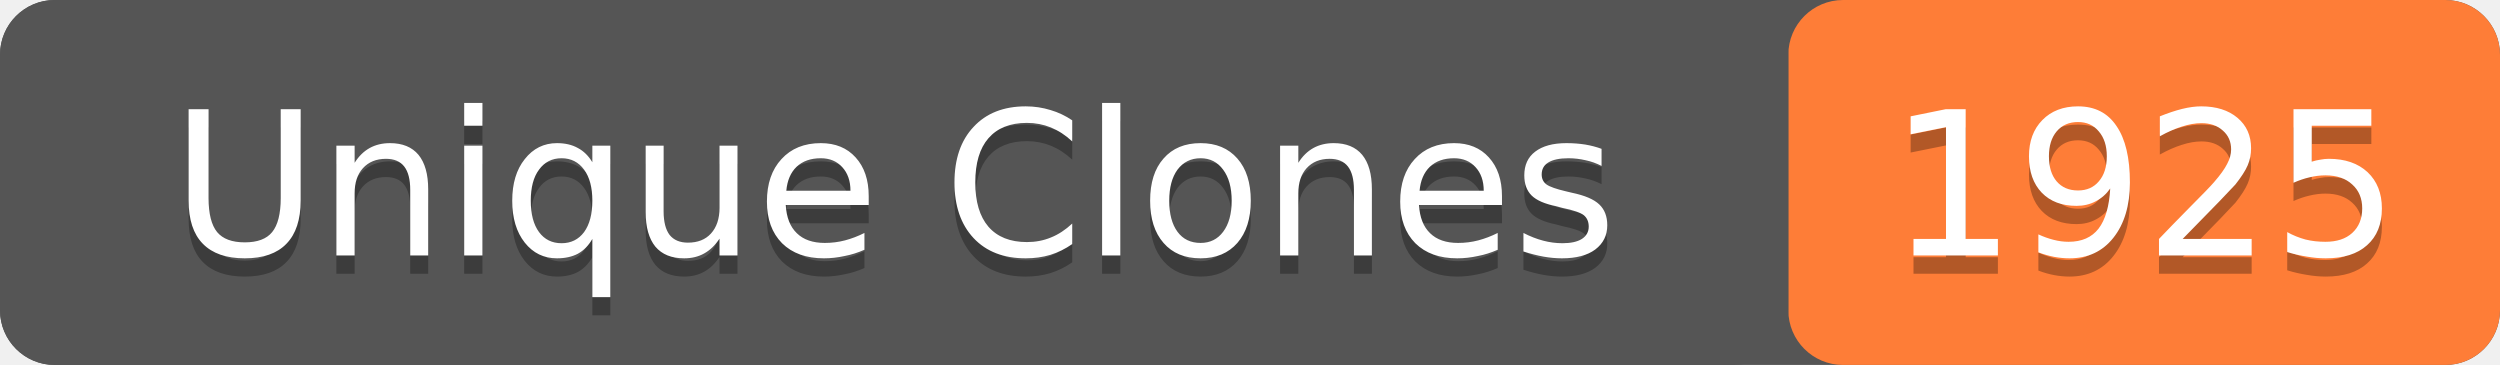
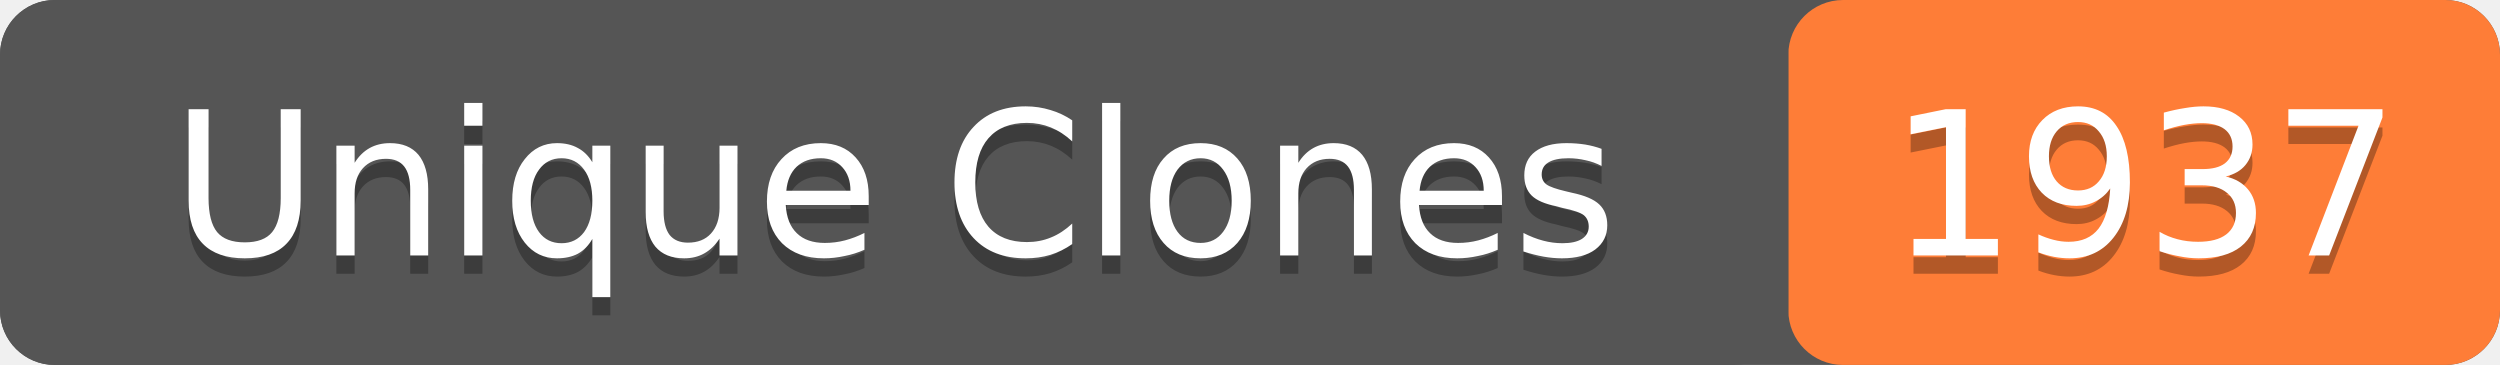
- <svg xmlns="http://www.w3.org/2000/svg" width="137" height="20" role="img" aria-label="Unique Clones: 1925">
+ <svg xmlns="http://www.w3.org/2000/svg" width="137" height="20" role="img" aria-label="Unique Clones: 1937">
  <rect width="137" height="20" rx="3" fill="#555" />
  <rect x="98" width="39" height="20" rx="3" fill="#fe7d37" />
  <rect width="98" height="20" rx="3" fill="#555" />
  <g fill="#fff" text-anchor="middle" font-family="Verdana,Geneva,DejaVu Sans,sans-serif" font-size="11">
    <text x="49" y="15" fill="#010101" fill-opacity=".3">Unique Clones</text>
    <text x="49" y="14">Unique Clones</text>
-     <text x="117.5" y="15" fill="#010101" fill-opacity=".3">1925</text>
-     <text x="117.5" y="14">1925</text>
+     <text x="117.5" y="15" fill="#010101" fill-opacity=".3">1937</text>
+     <text x="117.5" y="14">1937</text>
  </g>
</svg>
